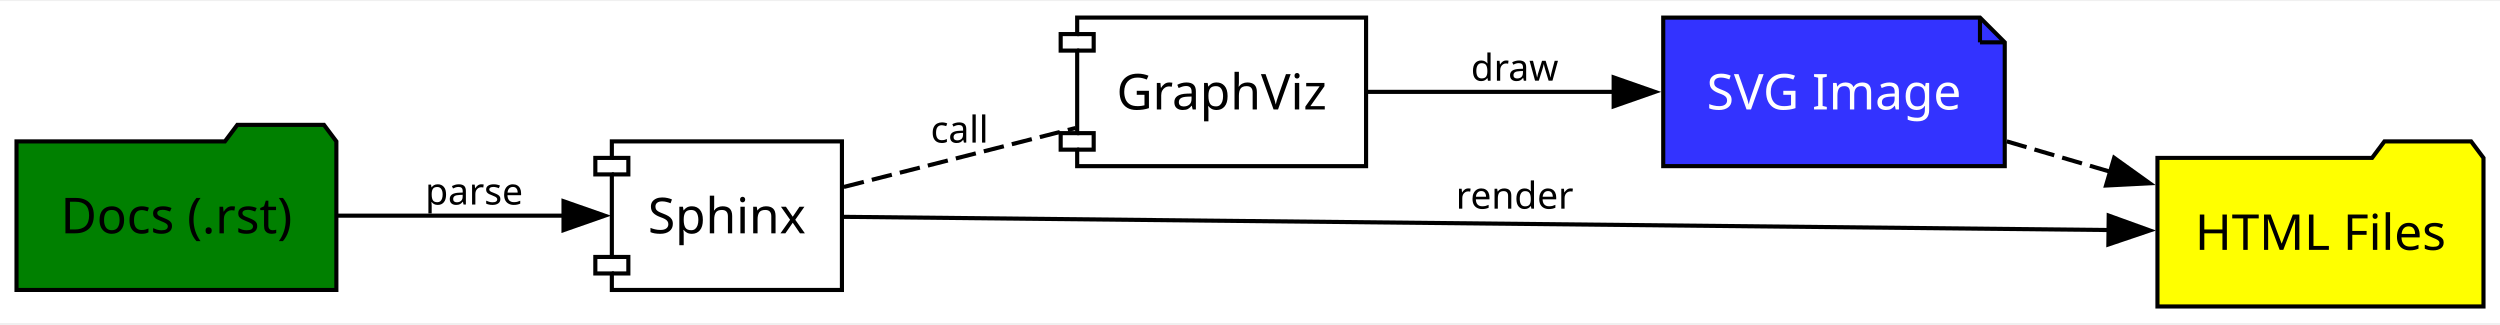
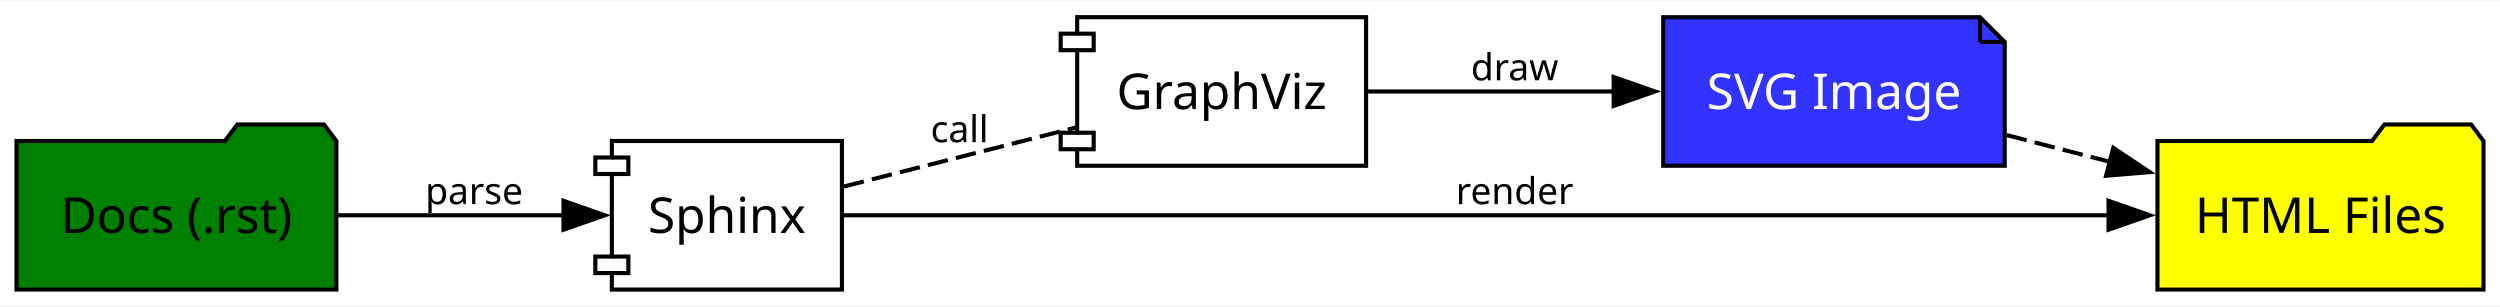
- <svg xmlns="http://www.w3.org/2000/svg" xmlns:xlink="http://www.w3.org/1999/xlink" width="432pt" height="56pt" viewBox="0.00 0.00 432.00 55.63">
-   <g id="graph0" class="graph" transform="scale(0.713165 0.713165) rotate(0) translate(4 74)">
-     <polygon fill="white" stroke="none" points="-4,4 -4,-74 601.75,-74 601.75,4 -4,4" />
+ <svg xmlns="http://www.w3.org/2000/svg" xmlns:xlink="http://www.w3.org/1999/xlink" width="432pt" height="53pt" viewBox="0.00 0.00 432.00 52.77">
+   <g id="graph0" class="graph" transform="scale(0.713165 0.713165) rotate(0) translate(4 70)">
+     <polygon fill="white" stroke="none" points="-4,4 -4,-70 601.75,-70 601.75,4 -4,4" />
    <g id="node1" class="node">
      <g id="a_node1">
        <a xlink:href="https://www.sphinx-doc.org/" xlink:title="Sphinx" target="_blank">
-           <polygon fill="none" stroke="black" points="200,-40 144.25,-40 144.25,-36 140.25,-36 140.25,-32 144.25,-32 144.25,-12 140.25,-12 140.25,-8 144.25,-8 144.25,-4 200,-4 200,-40" />
-           <polyline fill="none" stroke="black" points="144.25,-36 148.25,-36 148.25,-32 144.25,-32" />
-           <polyline fill="none" stroke="black" points="144.25,-12 148.25,-12 148.25,-8 144.25,-8" />
-           <text text-anchor="middle" x="172.12" y="-17.73" font-family="Verdana" font-size="12.00">Sphinx</text>
+           <polygon fill="none" stroke="black" points="200,-36 144.25,-36 144.25,-32 140.25,-32 140.25,-28 144.25,-28 144.25,-8 140.25,-8 140.25,-4 144.25,-4 144.25,0 200,0 200,-36" />
+           <polyline fill="none" stroke="black" points="144.25,-32 148.25,-32 148.25,-28 144.25,-28" />
+           <polyline fill="none" stroke="black" points="144.25,-8 148.25,-8 148.25,-4 144.25,-4" />
+           <text text-anchor="middle" x="172.12" y="-13.72" font-family="Verdana" font-size="12.00">Sphinx</text>
        </a>
      </g>
    </g>
    <g id="node2" class="node">
      <g id="a_node2">
        <a xlink:href="https://www.graphviz.org/" xlink:title="GraphViz" target="_blank">
-           <polygon fill="none" stroke="black" points="327,-70 257,-70 257,-66 253,-66 253,-62 257,-62 257,-42 253,-42 253,-38 257,-38 257,-34 327,-34 327,-70" />
-           <polyline fill="none" stroke="black" points="257,-66 261,-66 261,-62 257,-62" />
-           <polyline fill="none" stroke="black" points="257,-42 261,-42 261,-38 257,-38" />
-           <text text-anchor="middle" x="292" y="-47.73" font-family="Verdana" font-size="12.00">GraphViz</text>
+           <polygon fill="none" stroke="black" points="327,-66 257,-66 257,-62 253,-62 253,-58 257,-58 257,-38 253,-38 253,-34 257,-34 257,-30 327,-30 327,-66" />
+           <polyline fill="none" stroke="black" points="257,-62 261,-62 261,-58 257,-58" />
+           <polyline fill="none" stroke="black" points="257,-38 261,-38 261,-34 257,-34" />
+           <text text-anchor="middle" x="292" y="-43.73" font-family="Verdana" font-size="12.00">GraphViz</text>
        </a>
      </g>
    </g>
    <g id="edge2" class="edge">
-       <path fill="none" stroke="black" stroke-dasharray="5,2" d="M200.46,-28.96C217.19,-33.22 238.75,-38.7 256.63,-43.25" />
-       <text text-anchor="middle" x="228.5" y="-39.7" font-family="Sans" font-size="9.00"> call </text>
+       <path fill="none" stroke="black" stroke-dasharray="5,2" d="M200.46,-24.96C217.19,-29.22 238.75,-34.7 256.63,-39.25" />
+       <text text-anchor="middle" x="228.5" y="-35.7" font-family="Sans" font-size="9.00"> call </text>
    </g>
    <g id="node5" class="node">
      <polygon fill="yellow" stroke="black" points="597.75,-36 594.75,-40 573.75,-40 570.75,-36 518.75,-36 518.75,0 597.75,0 597.75,-36" />
      <text text-anchor="middle" x="558.25" y="-13.72" font-family="Verdana" font-size="12.00">HTML Files</text>
    </g>
    <g id="edge4" class="edge">
-       <path fill="none" stroke="black" d="M200.44,-21.72C264.47,-21.05 424.98,-19.38 507.12,-18.52" />
-       <polygon fill="black" stroke="black" points="506.94,-22.02 516.9,-18.42 506.86,-15.02 506.94,-22.02" />
-       <text text-anchor="middle" x="363" y="-23.7" font-family="Sans" font-size="9.00"> render </text>
+       <path fill="none" stroke="black" d="M200.44,-18C264.47,-18 424.98,-18 507.12,-18" />
+       <polygon fill="black" stroke="black" points="506.9,-21.5 516.9,-18 506.9,-14.5 506.9,-21.5" />
+       <text text-anchor="middle" x="363" y="-20.7" font-family="Sans" font-size="9.00"> render </text>
    </g>
    <g id="node4" class="node">
-       <polygon fill="#3333ff" stroke="black" points="475.75,-70 399,-70 399,-34 481.75,-34 481.75,-64 475.75,-70" />
-       <polyline fill="none" stroke="black" points="475.75,-70 475.75,-64" />
-       <polyline fill="none" stroke="black" points="481.75,-64 475.75,-64" />
-       <text text-anchor="middle" x="440.38" y="-47.73" font-family="Verdana" font-size="12.00" fill="white">SVG Image</text>
+       <polygon fill="#3333ff" stroke="black" points="475.75,-66 399,-66 399,-30 481.75,-30 481.75,-60 475.75,-66" />
+       <polyline fill="none" stroke="black" points="475.75,-66 475.75,-60" />
+       <polyline fill="none" stroke="black" points="481.75,-60 475.75,-60" />
+       <text text-anchor="middle" x="440.38" y="-43.73" font-family="Verdana" font-size="12.00" fill="white">SVG Image</text>
    </g>
    <g id="edge3" class="edge">
-       <path fill="none" stroke="black" d="M327.32,-52C345.12,-52 367.24,-52 387.11,-52" />
-       <polygon fill="black" stroke="black" points="386.99,-55.5 396.99,-52 386.99,-48.5 386.99,-55.5" />
-       <text text-anchor="middle" x="363" y="-54.7" font-family="Sans" font-size="9.00"> draw </text>
+       <path fill="none" stroke="black" d="M327.32,-48C345.12,-48 367.24,-48 387.11,-48" />
+       <polygon fill="black" stroke="black" points="386.99,-51.5 396.99,-48 386.99,-44.5 386.99,-51.5" />
+       <text text-anchor="middle" x="363" y="-50.7" font-family="Sans" font-size="9.00"> draw </text>
    </g>
    <g id="node3" class="node">
-       <polygon fill="green" stroke="black" points="77.5,-40 74.5,-44 53.5,-44 50.5,-40 0,-40 0,-4 77.5,-4 77.5,-40" />
-       <text text-anchor="middle" x="38.75" y="-17.73" font-family="Verdana" font-size="12.00">Docs (.rst)</text>
+       <polygon fill="green" stroke="black" points="77.5,-36 74.5,-40 53.5,-40 50.5,-36 0,-36 0,0 77.5,0 77.5,-36" />
+       <text text-anchor="middle" x="38.75" y="-13.72" font-family="Verdana" font-size="12.00">Docs (.rst)</text>
    </g>
    <g id="edge1" class="edge">
-       <path fill="none" stroke="black" d="M77.75,-22C94.99,-22 115.34,-22 132.64,-22" />
-       <polygon fill="black" stroke="black" points="132.54,-25.5 142.54,-22 132.54,-18.5 132.54,-25.5" />
-       <text text-anchor="middle" x="110.88" y="-24.7" font-family="Sans" font-size="9.00"> parse </text>
+       <path fill="none" stroke="black" d="M77.75,-18C94.99,-18 115.34,-18 132.64,-18" />
+       <polygon fill="black" stroke="black" points="132.54,-21.5 142.54,-18 132.54,-14.5 132.54,-21.5" />
+       <text text-anchor="middle" x="110.88" y="-20.7" font-family="Sans" font-size="9.00"> parse </text>
    </g>
    <g id="edge5" class="edge">
-       <path fill="none" stroke="black" stroke-dasharray="5,2" d="M482.23,-40.01C490.38,-37.62 499.03,-35.08 507.45,-32.61" />
-       <polygon fill="black" stroke="black" points="508.26,-36.02 516.87,-29.85 506.29,-29.31 508.26,-36.02" />
+       <path fill="none" stroke="black" stroke-dasharray="5,2" d="M482.23,-37.42C490.38,-35.31 499.03,-33.07 507.45,-30.89" />
+       <polygon fill="black" stroke="black" points="508.05,-34.35 516.86,-28.46 506.3,-27.58 508.05,-34.35" />
    </g>
  </g>
</svg>
